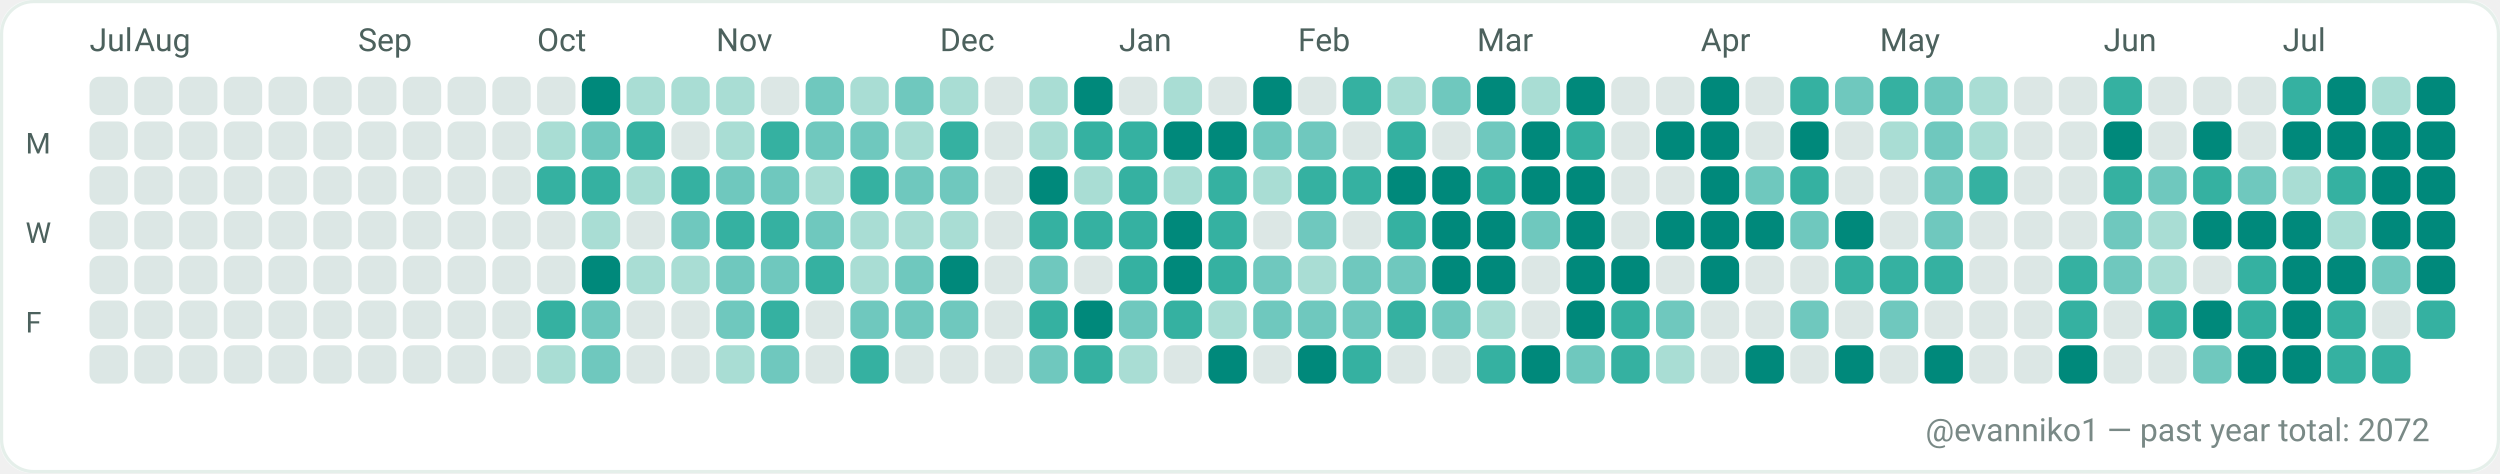
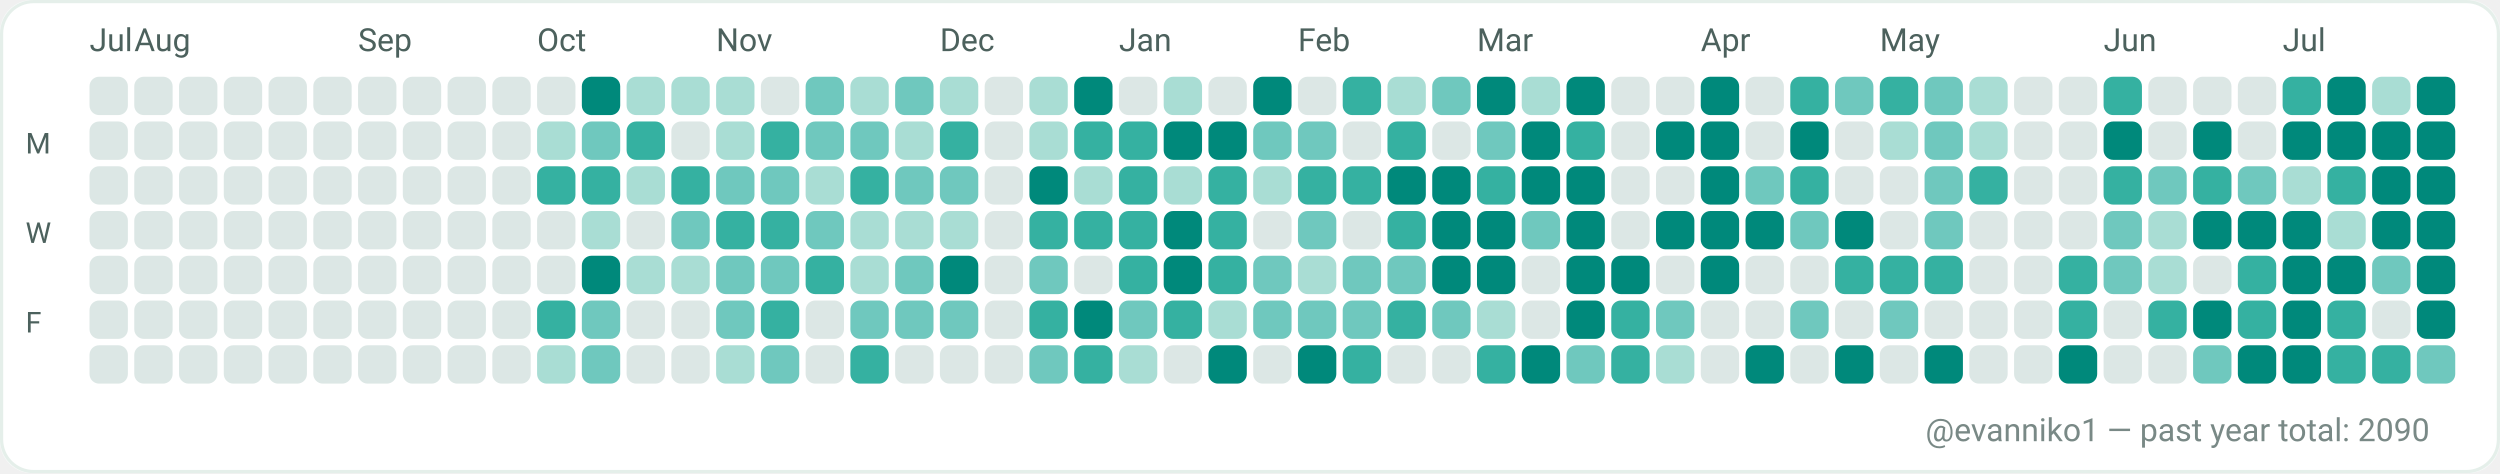
<svg xmlns="http://www.w3.org/2000/svg" width="782" height="148" viewBox="0 0 782 148" role="img" aria-label="GitHub contributions calendar for evanniko1">
  <rect x="0" y="0" width="782" height="148" rx="10" fill="#F7FAF9" />
  <rect x="0.5" y="0.5" width="781" height="147" rx="10" fill="#FFFFFF" stroke="#E5EFEA" stroke-width="1" />
  <text x="28" y="16" fill="#4C615D" font-family="ui-sans-serif, system-ui, -apple-system, Segoe UI, Roboto, Ubuntu, Cantarell, Noto Sans, Helvetica Neue, Arial" font-size="10" text-rendering="geometricPrecision">Jul</text>
  <text x="42" y="16" fill="#4C615D" font-family="ui-sans-serif, system-ui, -apple-system, Segoe UI, Roboto, Ubuntu, Cantarell, Noto Sans, Helvetica Neue, Arial" font-size="10" text-rendering="geometricPrecision">Aug</text>
  <text x="112" y="16" fill="#4C615D" font-family="ui-sans-serif, system-ui, -apple-system, Segoe UI, Roboto, Ubuntu, Cantarell, Noto Sans, Helvetica Neue, Arial" font-size="10" text-rendering="geometricPrecision">Sep</text>
  <text x="168" y="16" fill="#4C615D" font-family="ui-sans-serif, system-ui, -apple-system, Segoe UI, Roboto, Ubuntu, Cantarell, Noto Sans, Helvetica Neue, Arial" font-size="10" text-rendering="geometricPrecision">Oct</text>
  <text x="224" y="16" fill="#4C615D" font-family="ui-sans-serif, system-ui, -apple-system, Segoe UI, Roboto, Ubuntu, Cantarell, Noto Sans, Helvetica Neue, Arial" font-size="10" text-rendering="geometricPrecision">Nov</text>
  <text x="294" y="16" fill="#4C615D" font-family="ui-sans-serif, system-ui, -apple-system, Segoe UI, Roboto, Ubuntu, Cantarell, Noto Sans, Helvetica Neue, Arial" font-size="10" text-rendering="geometricPrecision">Dec</text>
  <text x="350" y="16" fill="#4C615D" font-family="ui-sans-serif, system-ui, -apple-system, Segoe UI, Roboto, Ubuntu, Cantarell, Noto Sans, Helvetica Neue, Arial" font-size="10" text-rendering="geometricPrecision">Jan</text>
  <text x="406" y="16" fill="#4C615D" font-family="ui-sans-serif, system-ui, -apple-system, Segoe UI, Roboto, Ubuntu, Cantarell, Noto Sans, Helvetica Neue, Arial" font-size="10" text-rendering="geometricPrecision">Feb</text>
  <text x="462" y="16" fill="#4C615D" font-family="ui-sans-serif, system-ui, -apple-system, Segoe UI, Roboto, Ubuntu, Cantarell, Noto Sans, Helvetica Neue, Arial" font-size="10" text-rendering="geometricPrecision">Mar</text>
  <text x="532" y="16" fill="#4C615D" font-family="ui-sans-serif, system-ui, -apple-system, Segoe UI, Roboto, Ubuntu, Cantarell, Noto Sans, Helvetica Neue, Arial" font-size="10" text-rendering="geometricPrecision">Apr</text>
  <text x="588" y="16" fill="#4C615D" font-family="ui-sans-serif, system-ui, -apple-system, Segoe UI, Roboto, Ubuntu, Cantarell, Noto Sans, Helvetica Neue, Arial" font-size="10" text-rendering="geometricPrecision">May</text>
  <text x="658" y="16" fill="#4C615D" font-family="ui-sans-serif, system-ui, -apple-system, Segoe UI, Roboto, Ubuntu, Cantarell, Noto Sans, Helvetica Neue, Arial" font-size="10" text-rendering="geometricPrecision">Jun</text>
  <text x="714" y="16" fill="#4C615D" font-family="ui-sans-serif, system-ui, -apple-system, Segoe UI, Roboto, Ubuntu, Cantarell, Noto Sans, Helvetica Neue, Arial" font-size="10" text-rendering="geometricPrecision">Jul</text>
  <text x="8" y="48" fill="#4C615D" font-family="ui-sans-serif, system-ui, -apple-system, Segoe UI, Roboto, Ubuntu, Cantarell, Noto Sans, Helvetica Neue, Arial" font-size="9" text-rendering="geometricPrecision">M</text>
  <text x="8" y="76" fill="#4C615D" font-family="ui-sans-serif, system-ui, -apple-system, Segoe UI, Roboto, Ubuntu, Cantarell, Noto Sans, Helvetica Neue, Arial" font-size="9" text-rendering="geometricPrecision">W</text>
  <text x="8" y="104" fill="#4C615D" font-family="ui-sans-serif, system-ui, -apple-system, Segoe UI, Roboto, Ubuntu, Cantarell, Noto Sans, Helvetica Neue, Arial" font-size="9" text-rendering="geometricPrecision">F</text>
  <g>
    <rect x="28" y="24" width="12" height="12" rx="3" fill="#DCE7E5" />
  </g>
  <g>
    <rect x="28" y="38" width="12" height="12" rx="3" fill="#DCE7E5" />
  </g>
  <g>
    <rect x="28" y="52" width="12" height="12" rx="3" fill="#DCE7E5" />
  </g>
  <g>
    <rect x="28" y="66" width="12" height="12" rx="3" fill="#DCE7E5" />
  </g>
  <g>
    <rect x="28" y="80" width="12" height="12" rx="3" fill="#DCE7E5" />
  </g>
  <g>
    <rect x="28" y="94" width="12" height="12" rx="3" fill="#DCE7E5" />
  </g>
  <g>
    <rect x="28" y="108" width="12" height="12" rx="3" fill="#DCE7E5" />
  </g>
  <g>
    <rect x="42" y="24" width="12" height="12" rx="3" fill="#DCE7E5" />
  </g>
  <g>
    <rect x="42" y="38" width="12" height="12" rx="3" fill="#DCE7E5" />
  </g>
  <g>
    <rect x="42" y="52" width="12" height="12" rx="3" fill="#DCE7E5" />
  </g>
  <g>
    <rect x="42" y="66" width="12" height="12" rx="3" fill="#DCE7E5" />
  </g>
  <g>
    <rect x="42" y="80" width="12" height="12" rx="3" fill="#DCE7E5" />
  </g>
  <g>
    <rect x="42" y="94" width="12" height="12" rx="3" fill="#DCE7E5" />
  </g>
  <g>
    <rect x="42" y="108" width="12" height="12" rx="3" fill="#DCE7E5" />
  </g>
  <g>
    <rect x="56" y="24" width="12" height="12" rx="3" fill="#DCE7E5" />
  </g>
  <g>
    <rect x="56" y="38" width="12" height="12" rx="3" fill="#DCE7E5" />
  </g>
  <g>
    <rect x="56" y="52" width="12" height="12" rx="3" fill="#DCE7E5" />
  </g>
  <g>
    <rect x="56" y="66" width="12" height="12" rx="3" fill="#DCE7E5" />
  </g>
  <g>
    <rect x="56" y="80" width="12" height="12" rx="3" fill="#DCE7E5" />
  </g>
  <g>
    <rect x="56" y="94" width="12" height="12" rx="3" fill="#DCE7E5" />
  </g>
  <g>
    <rect x="56" y="108" width="12" height="12" rx="3" fill="#DCE7E5" />
  </g>
  <g>
    <rect x="70" y="24" width="12" height="12" rx="3" fill="#DCE7E5" />
  </g>
  <g>
    <rect x="70" y="38" width="12" height="12" rx="3" fill="#DCE7E5" />
  </g>
  <g>
    <rect x="70" y="52" width="12" height="12" rx="3" fill="#DCE7E5" />
  </g>
  <g>
    <rect x="70" y="66" width="12" height="12" rx="3" fill="#DCE7E5" />
  </g>
  <g>
    <rect x="70" y="80" width="12" height="12" rx="3" fill="#DCE7E5" />
  </g>
  <g>
    <rect x="70" y="94" width="12" height="12" rx="3" fill="#DCE7E5" />
  </g>
  <g>
    <rect x="70" y="108" width="12" height="12" rx="3" fill="#DCE7E5" />
  </g>
  <g>
    <rect x="84" y="24" width="12" height="12" rx="3" fill="#DCE7E5" />
  </g>
  <g>
    <rect x="84" y="38" width="12" height="12" rx="3" fill="#DCE7E5" />
  </g>
  <g>
    <rect x="84" y="52" width="12" height="12" rx="3" fill="#DCE7E5" />
  </g>
  <g>
    <rect x="84" y="66" width="12" height="12" rx="3" fill="#DCE7E5" />
  </g>
  <g>
    <rect x="84" y="80" width="12" height="12" rx="3" fill="#DCE7E5" />
  </g>
  <g>
    <rect x="84" y="94" width="12" height="12" rx="3" fill="#DCE7E5" />
  </g>
  <g>
    <rect x="84" y="108" width="12" height="12" rx="3" fill="#DCE7E5" />
  </g>
  <g>
    <rect x="98" y="24" width="12" height="12" rx="3" fill="#DCE7E5" />
  </g>
  <g>
    <rect x="98" y="38" width="12" height="12" rx="3" fill="#DCE7E5" />
  </g>
  <g>
    <rect x="98" y="52" width="12" height="12" rx="3" fill="#DCE7E5" />
  </g>
  <g>
    <rect x="98" y="66" width="12" height="12" rx="3" fill="#DCE7E5" />
  </g>
  <g>
    <rect x="98" y="80" width="12" height="12" rx="3" fill="#DCE7E5" />
  </g>
  <g>
    <rect x="98" y="94" width="12" height="12" rx="3" fill="#DCE7E5" />
  </g>
  <g>
    <rect x="98" y="108" width="12" height="12" rx="3" fill="#DCE7E5" />
  </g>
  <g>
    <rect x="112" y="24" width="12" height="12" rx="3" fill="#DCE7E5" />
  </g>
  <g>
    <rect x="112" y="38" width="12" height="12" rx="3" fill="#DCE7E5" />
  </g>
  <g>
    <rect x="112" y="52" width="12" height="12" rx="3" fill="#DCE7E5" />
  </g>
  <g>
    <rect x="112" y="66" width="12" height="12" rx="3" fill="#DCE7E5" />
  </g>
  <g>
    <rect x="112" y="80" width="12" height="12" rx="3" fill="#DCE7E5" />
  </g>
  <g>
    <rect x="112" y="94" width="12" height="12" rx="3" fill="#DCE7E5" />
  </g>
  <g>
    <rect x="112" y="108" width="12" height="12" rx="3" fill="#DCE7E5" />
  </g>
  <g>
    <rect x="126" y="24" width="12" height="12" rx="3" fill="#DCE7E5" />
  </g>
  <g>
    <rect x="126" y="38" width="12" height="12" rx="3" fill="#DCE7E5" />
  </g>
  <g>
    <rect x="126" y="52" width="12" height="12" rx="3" fill="#DCE7E5" />
  </g>
  <g>
    <rect x="126" y="66" width="12" height="12" rx="3" fill="#DCE7E5" />
  </g>
  <g>
    <rect x="126" y="80" width="12" height="12" rx="3" fill="#DCE7E5" />
  </g>
  <g>
    <rect x="126" y="94" width="12" height="12" rx="3" fill="#DCE7E5" />
  </g>
  <g>
    <rect x="126" y="108" width="12" height="12" rx="3" fill="#DCE7E5" />
  </g>
  <g>
    <rect x="140" y="24" width="12" height="12" rx="3" fill="#DCE7E5" />
  </g>
  <g>
    <rect x="140" y="38" width="12" height="12" rx="3" fill="#DCE7E5" />
  </g>
  <g>
    <rect x="140" y="52" width="12" height="12" rx="3" fill="#DCE7E5" />
  </g>
  <g>
    <rect x="140" y="66" width="12" height="12" rx="3" fill="#DCE7E5" />
  </g>
  <g>
    <rect x="140" y="80" width="12" height="12" rx="3" fill="#DCE7E5" />
  </g>
  <g>
    <rect x="140" y="94" width="12" height="12" rx="3" fill="#DCE7E5" />
  </g>
  <g>
    <rect x="140" y="108" width="12" height="12" rx="3" fill="#DCE7E5" />
  </g>
  <g>
    <rect x="154" y="24" width="12" height="12" rx="3" fill="#DCE7E5" />
  </g>
  <g>
    <rect x="154" y="38" width="12" height="12" rx="3" fill="#DCE7E5" />
  </g>
  <g>
    <rect x="154" y="52" width="12" height="12" rx="3" fill="#DCE7E5" />
  </g>
  <g>
    <rect x="154" y="66" width="12" height="12" rx="3" fill="#DCE7E5" />
  </g>
  <g>
    <rect x="154" y="80" width="12" height="12" rx="3" fill="#DCE7E5" />
  </g>
  <g>
    <rect x="154" y="94" width="12" height="12" rx="3" fill="#DCE7E5" />
  </g>
  <g>
    <rect x="154" y="108" width="12" height="12" rx="3" fill="#DCE7E5" />
  </g>
  <g>
    <rect x="168" y="24" width="12" height="12" rx="3" fill="#DCE7E5" />
  </g>
  <g>
    <rect x="168" y="38" width="12" height="12" rx="3" fill="#A9DDD4" />
  </g>
  <g>
    <rect x="168" y="52" width="12" height="12" rx="3" fill="#35B1A1" />
  </g>
  <g>
    <rect x="168" y="66" width="12" height="12" rx="3" fill="#DCE7E5" />
  </g>
  <g>
    <rect x="168" y="80" width="12" height="12" rx="3" fill="#DCE7E5" />
  </g>
  <g>
    <rect x="168" y="94" width="12" height="12" rx="3" fill="#35B1A1" />
  </g>
  <g>
    <rect x="168" y="108" width="12" height="12" rx="3" fill="#A9DDD4" />
  </g>
  <g>
    <rect x="182" y="24" width="12" height="12" rx="3" fill="#00897B" />
  </g>
  <g>
    <rect x="182" y="38" width="12" height="12" rx="3" fill="#6FC8BE" />
  </g>
  <g>
    <rect x="182" y="52" width="12" height="12" rx="3" fill="#35B1A1" />
  </g>
  <g>
    <rect x="182" y="66" width="12" height="12" rx="3" fill="#A9DDD4" />
  </g>
  <g>
    <rect x="182" y="80" width="12" height="12" rx="3" fill="#00897B" />
  </g>
  <g>
    <rect x="182" y="94" width="12" height="12" rx="3" fill="#6FC8BE" />
  </g>
  <g>
    <rect x="182" y="108" width="12" height="12" rx="3" fill="#6FC8BE" />
  </g>
  <g>
    <rect x="196" y="24" width="12" height="12" rx="3" fill="#A9DDD4" />
  </g>
  <g>
    <rect x="196" y="38" width="12" height="12" rx="3" fill="#35B1A1" />
  </g>
  <g>
    <rect x="196" y="52" width="12" height="12" rx="3" fill="#A9DDD4" />
  </g>
  <g>
    <rect x="196" y="66" width="12" height="12" rx="3" fill="#DCE7E5" />
  </g>
  <g>
    <rect x="196" y="80" width="12" height="12" rx="3" fill="#A9DDD4" />
  </g>
  <g>
    <rect x="196" y="94" width="12" height="12" rx="3" fill="#DCE7E5" />
  </g>
  <g>
    <rect x="196" y="108" width="12" height="12" rx="3" fill="#DCE7E5" />
  </g>
  <g>
    <rect x="210" y="24" width="12" height="12" rx="3" fill="#A9DDD4" />
  </g>
  <g>
    <rect x="210" y="38" width="12" height="12" rx="3" fill="#DCE7E5" />
  </g>
  <g>
    <rect x="210" y="52" width="12" height="12" rx="3" fill="#35B1A1" />
  </g>
  <g>
    <rect x="210" y="66" width="12" height="12" rx="3" fill="#6FC8BE" />
  </g>
  <g>
    <rect x="210" y="80" width="12" height="12" rx="3" fill="#A9DDD4" />
  </g>
  <g>
    <rect x="210" y="94" width="12" height="12" rx="3" fill="#DCE7E5" />
  </g>
  <g>
    <rect x="210" y="108" width="12" height="12" rx="3" fill="#DCE7E5" />
  </g>
  <g>
    <rect x="224" y="24" width="12" height="12" rx="3" fill="#A9DDD4" />
  </g>
  <g>
    <rect x="224" y="38" width="12" height="12" rx="3" fill="#A9DDD4" />
  </g>
  <g>
    <rect x="224" y="52" width="12" height="12" rx="3" fill="#6FC8BE" />
  </g>
  <g>
    <rect x="224" y="66" width="12" height="12" rx="3" fill="#35B1A1" />
  </g>
  <g>
    <rect x="224" y="80" width="12" height="12" rx="3" fill="#6FC8BE" />
  </g>
  <g>
    <rect x="224" y="94" width="12" height="12" rx="3" fill="#6FC8BE" />
  </g>
  <g>
    <rect x="224" y="108" width="12" height="12" rx="3" fill="#A9DDD4" />
  </g>
  <g>
    <rect x="238" y="24" width="12" height="12" rx="3" fill="#DCE7E5" />
  </g>
  <g>
    <rect x="238" y="38" width="12" height="12" rx="3" fill="#35B1A1" />
  </g>
  <g>
    <rect x="238" y="52" width="12" height="12" rx="3" fill="#6FC8BE" />
  </g>
  <g>
    <rect x="238" y="66" width="12" height="12" rx="3" fill="#35B1A1" />
  </g>
  <g>
    <rect x="238" y="80" width="12" height="12" rx="3" fill="#6FC8BE" />
  </g>
  <g>
    <rect x="238" y="94" width="12" height="12" rx="3" fill="#35B1A1" />
  </g>
  <g>
    <rect x="238" y="108" width="12" height="12" rx="3" fill="#6FC8BE" />
  </g>
  <g>
    <rect x="252" y="24" width="12" height="12" rx="3" fill="#6FC8BE" />
  </g>
  <g>
    <rect x="252" y="38" width="12" height="12" rx="3" fill="#6FC8BE" />
  </g>
  <g>
    <rect x="252" y="52" width="12" height="12" rx="3" fill="#A9DDD4" />
  </g>
  <g>
    <rect x="252" y="66" width="12" height="12" rx="3" fill="#6FC8BE" />
  </g>
  <g>
    <rect x="252" y="80" width="12" height="12" rx="3" fill="#35B1A1" />
  </g>
  <g>
    <rect x="252" y="94" width="12" height="12" rx="3" fill="#DCE7E5" />
  </g>
  <g>
    <rect x="252" y="108" width="12" height="12" rx="3" fill="#DCE7E5" />
  </g>
  <g>
    <rect x="266" y="24" width="12" height="12" rx="3" fill="#A9DDD4" />
  </g>
  <g>
    <rect x="266" y="38" width="12" height="12" rx="3" fill="#6FC8BE" />
  </g>
  <g>
    <rect x="266" y="52" width="12" height="12" rx="3" fill="#35B1A1" />
  </g>
  <g>
    <rect x="266" y="66" width="12" height="12" rx="3" fill="#A9DDD4" />
  </g>
  <g>
    <rect x="266" y="80" width="12" height="12" rx="3" fill="#A9DDD4" />
  </g>
  <g>
    <rect x="266" y="94" width="12" height="12" rx="3" fill="#6FC8BE" />
  </g>
  <g>
    <rect x="266" y="108" width="12" height="12" rx="3" fill="#35B1A1" />
  </g>
  <g>
    <rect x="280" y="24" width="12" height="12" rx="3" fill="#6FC8BE" />
  </g>
  <g>
    <rect x="280" y="38" width="12" height="12" rx="3" fill="#A9DDD4" />
  </g>
  <g>
    <rect x="280" y="52" width="12" height="12" rx="3" fill="#6FC8BE" />
  </g>
  <g>
    <rect x="280" y="66" width="12" height="12" rx="3" fill="#A9DDD4" />
  </g>
  <g>
    <rect x="280" y="80" width="12" height="12" rx="3" fill="#6FC8BE" />
  </g>
  <g>
    <rect x="280" y="94" width="12" height="12" rx="3" fill="#6FC8BE" />
  </g>
  <g>
    <rect x="280" y="108" width="12" height="12" rx="3" fill="#DCE7E5" />
  </g>
  <g>
    <rect x="294" y="24" width="12" height="12" rx="3" fill="#A9DDD4" />
  </g>
  <g>
    <rect x="294" y="38" width="12" height="12" rx="3" fill="#35B1A1" />
  </g>
  <g>
    <rect x="294" y="52" width="12" height="12" rx="3" fill="#6FC8BE" />
  </g>
  <g>
    <rect x="294" y="66" width="12" height="12" rx="3" fill="#A9DDD4" />
  </g>
  <g>
    <rect x="294" y="80" width="12" height="12" rx="3" fill="#00897B" />
  </g>
  <g>
    <rect x="294" y="94" width="12" height="12" rx="3" fill="#6FC8BE" />
  </g>
  <g>
    <rect x="294" y="108" width="12" height="12" rx="3" fill="#DCE7E5" />
  </g>
  <g>
    <rect x="308" y="24" width="12" height="12" rx="3" fill="#DCE7E5" />
  </g>
  <g>
    <rect x="308" y="38" width="12" height="12" rx="3" fill="#DCE7E5" />
  </g>
  <g>
    <rect x="308" y="52" width="12" height="12" rx="3" fill="#DCE7E5" />
  </g>
  <g>
    <rect x="308" y="66" width="12" height="12" rx="3" fill="#DCE7E5" />
  </g>
  <g>
    <rect x="308" y="80" width="12" height="12" rx="3" fill="#DCE7E5" />
  </g>
  <g>
    <rect x="308" y="94" width="12" height="12" rx="3" fill="#DCE7E5" />
  </g>
  <g>
    <rect x="308" y="108" width="12" height="12" rx="3" fill="#DCE7E5" />
  </g>
  <g>
    <rect x="322" y="24" width="12" height="12" rx="3" fill="#A9DDD4" />
  </g>
  <g>
    <rect x="322" y="38" width="12" height="12" rx="3" fill="#A9DDD4" />
  </g>
  <g>
    <rect x="322" y="52" width="12" height="12" rx="3" fill="#00897B" />
  </g>
  <g>
    <rect x="322" y="66" width="12" height="12" rx="3" fill="#35B1A1" />
  </g>
  <g>
    <rect x="322" y="80" width="12" height="12" rx="3" fill="#6FC8BE" />
  </g>
  <g>
    <rect x="322" y="94" width="12" height="12" rx="3" fill="#35B1A1" />
  </g>
  <g>
    <rect x="322" y="108" width="12" height="12" rx="3" fill="#6FC8BE" />
  </g>
  <g>
    <rect x="336" y="24" width="12" height="12" rx="3" fill="#00897B" />
  </g>
  <g>
    <rect x="336" y="38" width="12" height="12" rx="3" fill="#35B1A1" />
  </g>
  <g>
    <rect x="336" y="52" width="12" height="12" rx="3" fill="#A9DDD4" />
  </g>
  <g>
    <rect x="336" y="66" width="12" height="12" rx="3" fill="#35B1A1" />
  </g>
  <g>
    <rect x="336" y="80" width="12" height="12" rx="3" fill="#DCE7E5" />
  </g>
  <g>
    <rect x="336" y="94" width="12" height="12" rx="3" fill="#00897B" />
  </g>
  <g>
    <rect x="336" y="108" width="12" height="12" rx="3" fill="#35B1A1" />
  </g>
  <g>
    <rect x="350" y="24" width="12" height="12" rx="3" fill="#DCE7E5" />
  </g>
  <g>
    <rect x="350" y="38" width="12" height="12" rx="3" fill="#35B1A1" />
  </g>
  <g>
    <rect x="350" y="52" width="12" height="12" rx="3" fill="#35B1A1" />
  </g>
  <g>
    <rect x="350" y="66" width="12" height="12" rx="3" fill="#35B1A1" />
  </g>
  <g>
    <rect x="350" y="80" width="12" height="12" rx="3" fill="#35B1A1" />
  </g>
  <g>
    <rect x="350" y="94" width="12" height="12" rx="3" fill="#6FC8BE" />
  </g>
  <g>
    <rect x="350" y="108" width="12" height="12" rx="3" fill="#A9DDD4" />
  </g>
  <g>
    <rect x="364" y="24" width="12" height="12" rx="3" fill="#A9DDD4" />
  </g>
  <g>
    <rect x="364" y="38" width="12" height="12" rx="3" fill="#00897B" />
  </g>
  <g>
    <rect x="364" y="52" width="12" height="12" rx="3" fill="#A9DDD4" />
  </g>
  <g>
    <rect x="364" y="66" width="12" height="12" rx="3" fill="#00897B" />
  </g>
  <g>
    <rect x="364" y="80" width="12" height="12" rx="3" fill="#00897B" />
  </g>
  <g>
    <rect x="364" y="94" width="12" height="12" rx="3" fill="#35B1A1" />
  </g>
  <g>
    <rect x="364" y="108" width="12" height="12" rx="3" fill="#DCE7E5" />
  </g>
  <g>
    <rect x="378" y="24" width="12" height="12" rx="3" fill="#DCE7E5" />
  </g>
  <g>
    <rect x="378" y="38" width="12" height="12" rx="3" fill="#00897B" />
  </g>
  <g>
    <rect x="378" y="52" width="12" height="12" rx="3" fill="#35B1A1" />
  </g>
  <g>
    <rect x="378" y="66" width="12" height="12" rx="3" fill="#35B1A1" />
  </g>
  <g>
    <rect x="378" y="80" width="12" height="12" rx="3" fill="#35B1A1" />
  </g>
  <g>
    <rect x="378" y="94" width="12" height="12" rx="3" fill="#A9DDD4" />
  </g>
  <g>
    <rect x="378" y="108" width="12" height="12" rx="3" fill="#00897B" />
  </g>
  <g>
    <rect x="392" y="24" width="12" height="12" rx="3" fill="#00897B" />
  </g>
  <g>
    <rect x="392" y="38" width="12" height="12" rx="3" fill="#6FC8BE" />
  </g>
  <g>
    <rect x="392" y="52" width="12" height="12" rx="3" fill="#A9DDD4" />
  </g>
  <g>
    <rect x="392" y="66" width="12" height="12" rx="3" fill="#DCE7E5" />
  </g>
  <g>
    <rect x="392" y="80" width="12" height="12" rx="3" fill="#6FC8BE" />
  </g>
  <g>
    <rect x="392" y="94" width="12" height="12" rx="3" fill="#6FC8BE" />
  </g>
  <g>
    <rect x="392" y="108" width="12" height="12" rx="3" fill="#DCE7E5" />
  </g>
  <g>
    <rect x="406" y="24" width="12" height="12" rx="3" fill="#DCE7E5" />
  </g>
  <g>
    <rect x="406" y="38" width="12" height="12" rx="3" fill="#6FC8BE" />
  </g>
  <g>
    <rect x="406" y="52" width="12" height="12" rx="3" fill="#35B1A1" />
  </g>
  <g>
    <rect x="406" y="66" width="12" height="12" rx="3" fill="#6FC8BE" />
  </g>
  <g>
    <rect x="406" y="80" width="12" height="12" rx="3" fill="#A9DDD4" />
  </g>
  <g>
    <rect x="406" y="94" width="12" height="12" rx="3" fill="#6FC8BE" />
  </g>
  <g>
    <rect x="406" y="108" width="12" height="12" rx="3" fill="#00897B" />
  </g>
  <g>
    <rect x="420" y="24" width="12" height="12" rx="3" fill="#35B1A1" />
  </g>
  <g>
    <rect x="420" y="38" width="12" height="12" rx="3" fill="#DCE7E5" />
  </g>
  <g>
    <rect x="420" y="52" width="12" height="12" rx="3" fill="#35B1A1" />
  </g>
  <g>
    <rect x="420" y="66" width="12" height="12" rx="3" fill="#DCE7E5" />
  </g>
  <g>
    <rect x="420" y="80" width="12" height="12" rx="3" fill="#6FC8BE" />
  </g>
  <g>
    <rect x="420" y="94" width="12" height="12" rx="3" fill="#6FC8BE" />
  </g>
  <g>
    <rect x="420" y="108" width="12" height="12" rx="3" fill="#35B1A1" />
  </g>
  <g>
    <rect x="434" y="24" width="12" height="12" rx="3" fill="#A9DDD4" />
  </g>
  <g>
    <rect x="434" y="38" width="12" height="12" rx="3" fill="#35B1A1" />
  </g>
  <g>
    <rect x="434" y="52" width="12" height="12" rx="3" fill="#00897B" />
  </g>
  <g>
    <rect x="434" y="66" width="12" height="12" rx="3" fill="#35B1A1" />
  </g>
  <g>
    <rect x="434" y="80" width="12" height="12" rx="3" fill="#6FC8BE" />
  </g>
  <g>
    <rect x="434" y="94" width="12" height="12" rx="3" fill="#35B1A1" />
  </g>
  <g>
    <rect x="434" y="108" width="12" height="12" rx="3" fill="#DCE7E5" />
  </g>
  <g>
    <rect x="448" y="24" width="12" height="12" rx="3" fill="#6FC8BE" />
  </g>
  <g>
    <rect x="448" y="38" width="12" height="12" rx="3" fill="#DCE7E5" />
  </g>
  <g>
    <rect x="448" y="52" width="12" height="12" rx="3" fill="#00897B" />
  </g>
  <g>
    <rect x="448" y="66" width="12" height="12" rx="3" fill="#00897B" />
  </g>
  <g>
    <rect x="448" y="80" width="12" height="12" rx="3" fill="#00897B" />
  </g>
  <g>
    <rect x="448" y="94" width="12" height="12" rx="3" fill="#6FC8BE" />
  </g>
  <g>
    <rect x="448" y="108" width="12" height="12" rx="3" fill="#DCE7E5" />
  </g>
  <g>
    <rect x="462" y="24" width="12" height="12" rx="3" fill="#00897B" />
  </g>
  <g>
    <rect x="462" y="38" width="12" height="12" rx="3" fill="#6FC8BE" />
  </g>
  <g>
    <rect x="462" y="52" width="12" height="12" rx="3" fill="#35B1A1" />
  </g>
  <g>
    <rect x="462" y="66" width="12" height="12" rx="3" fill="#00897B" />
  </g>
  <g>
    <rect x="462" y="80" width="12" height="12" rx="3" fill="#00897B" />
  </g>
  <g>
    <rect x="462" y="94" width="12" height="12" rx="3" fill="#A9DDD4" />
  </g>
  <g>
    <rect x="462" y="108" width="12" height="12" rx="3" fill="#35B1A1" />
  </g>
  <g>
    <rect x="476" y="24" width="12" height="12" rx="3" fill="#A9DDD4" />
  </g>
  <g>
    <rect x="476" y="38" width="12" height="12" rx="3" fill="#00897B" />
  </g>
  <g>
    <rect x="476" y="52" width="12" height="12" rx="3" fill="#00897B" />
  </g>
  <g>
    <rect x="476" y="66" width="12" height="12" rx="3" fill="#6FC8BE" />
  </g>
  <g>
    <rect x="476" y="80" width="12" height="12" rx="3" fill="#DCE7E5" />
  </g>
  <g>
    <rect x="476" y="94" width="12" height="12" rx="3" fill="#DCE7E5" />
  </g>
  <g>
    <rect x="476" y="108" width="12" height="12" rx="3" fill="#00897B" />
  </g>
  <g>
    <rect x="490" y="24" width="12" height="12" rx="3" fill="#00897B" />
  </g>
  <g>
    <rect x="490" y="38" width="12" height="12" rx="3" fill="#35B1A1" />
  </g>
  <g>
    <rect x="490" y="52" width="12" height="12" rx="3" fill="#00897B" />
  </g>
  <g>
    <rect x="490" y="66" width="12" height="12" rx="3" fill="#00897B" />
  </g>
  <g>
    <rect x="490" y="80" width="12" height="12" rx="3" fill="#00897B" />
  </g>
  <g>
    <rect x="490" y="94" width="12" height="12" rx="3" fill="#00897B" />
  </g>
  <g>
    <rect x="490" y="108" width="12" height="12" rx="3" fill="#6FC8BE" />
  </g>
  <g>
    <rect x="504" y="24" width="12" height="12" rx="3" fill="#DCE7E5" />
  </g>
  <g>
    <rect x="504" y="38" width="12" height="12" rx="3" fill="#DCE7E5" />
  </g>
  <g>
    <rect x="504" y="52" width="12" height="12" rx="3" fill="#DCE7E5" />
  </g>
  <g>
    <rect x="504" y="66" width="12" height="12" rx="3" fill="#DCE7E5" />
  </g>
  <g>
    <rect x="504" y="80" width="12" height="12" rx="3" fill="#00897B" />
  </g>
  <g>
    <rect x="504" y="94" width="12" height="12" rx="3" fill="#35B1A1" />
  </g>
  <g>
    <rect x="504" y="108" width="12" height="12" rx="3" fill="#35B1A1" />
  </g>
  <g>
    <rect x="518" y="24" width="12" height="12" rx="3" fill="#DCE7E5" />
  </g>
  <g>
    <rect x="518" y="38" width="12" height="12" rx="3" fill="#00897B" />
  </g>
  <g>
    <rect x="518" y="52" width="12" height="12" rx="3" fill="#DCE7E5" />
  </g>
  <g>
    <rect x="518" y="66" width="12" height="12" rx="3" fill="#00897B" />
  </g>
  <g>
    <rect x="518" y="80" width="12" height="12" rx="3" fill="#DCE7E5" />
  </g>
  <g>
    <rect x="518" y="94" width="12" height="12" rx="3" fill="#6FC8BE" />
  </g>
  <g>
    <rect x="518" y="108" width="12" height="12" rx="3" fill="#A9DDD4" />
  </g>
  <g>
    <rect x="532" y="24" width="12" height="12" rx="3" fill="#00897B" />
  </g>
  <g>
    <rect x="532" y="38" width="12" height="12" rx="3" fill="#00897B" />
  </g>
  <g>
    <rect x="532" y="52" width="12" height="12" rx="3" fill="#00897B" />
  </g>
  <g>
    <rect x="532" y="66" width="12" height="12" rx="3" fill="#00897B" />
  </g>
  <g>
    <rect x="532" y="80" width="12" height="12" rx="3" fill="#00897B" />
  </g>
  <g>
    <rect x="532" y="94" width="12" height="12" rx="3" fill="#DCE7E5" />
  </g>
  <g>
    <rect x="532" y="108" width="12" height="12" rx="3" fill="#DCE7E5" />
  </g>
  <g>
    <rect x="546" y="24" width="12" height="12" rx="3" fill="#DCE7E5" />
  </g>
  <g>
    <rect x="546" y="38" width="12" height="12" rx="3" fill="#DCE7E5" />
  </g>
  <g>
    <rect x="546" y="52" width="12" height="12" rx="3" fill="#6FC8BE" />
  </g>
  <g>
    <rect x="546" y="66" width="12" height="12" rx="3" fill="#00897B" />
  </g>
  <g>
    <rect x="546" y="80" width="12" height="12" rx="3" fill="#DCE7E5" />
  </g>
  <g>
    <rect x="546" y="94" width="12" height="12" rx="3" fill="#DCE7E5" />
  </g>
  <g>
    <rect x="546" y="108" width="12" height="12" rx="3" fill="#00897B" />
  </g>
  <g>
    <rect x="560" y="24" width="12" height="12" rx="3" fill="#35B1A1" />
  </g>
  <g>
    <rect x="560" y="38" width="12" height="12" rx="3" fill="#00897B" />
  </g>
  <g>
    <rect x="560" y="52" width="12" height="12" rx="3" fill="#35B1A1" />
  </g>
  <g>
    <rect x="560" y="66" width="12" height="12" rx="3" fill="#6FC8BE" />
  </g>
  <g>
    <rect x="560" y="80" width="12" height="12" rx="3" fill="#DCE7E5" />
  </g>
  <g>
    <rect x="560" y="94" width="12" height="12" rx="3" fill="#6FC8BE" />
  </g>
  <g>
    <rect x="560" y="108" width="12" height="12" rx="3" fill="#DCE7E5" />
  </g>
  <g>
    <rect x="574" y="24" width="12" height="12" rx="3" fill="#6FC8BE" />
  </g>
  <g>
    <rect x="574" y="38" width="12" height="12" rx="3" fill="#DCE7E5" />
  </g>
  <g>
    <rect x="574" y="52" width="12" height="12" rx="3" fill="#DCE7E5" />
  </g>
  <g>
    <rect x="574" y="66" width="12" height="12" rx="3" fill="#00897B" />
  </g>
  <g>
    <rect x="574" y="80" width="12" height="12" rx="3" fill="#35B1A1" />
  </g>
  <g>
    <rect x="574" y="94" width="12" height="12" rx="3" fill="#DCE7E5" />
  </g>
  <g>
    <rect x="574" y="108" width="12" height="12" rx="3" fill="#00897B" />
  </g>
  <g>
    <rect x="588" y="24" width="12" height="12" rx="3" fill="#35B1A1" />
  </g>
  <g>
    <rect x="588" y="38" width="12" height="12" rx="3" fill="#A9DDD4" />
  </g>
  <g>
    <rect x="588" y="52" width="12" height="12" rx="3" fill="#DCE7E5" />
  </g>
  <g>
    <rect x="588" y="66" width="12" height="12" rx="3" fill="#DCE7E5" />
  </g>
  <g>
    <rect x="588" y="80" width="12" height="12" rx="3" fill="#35B1A1" />
  </g>
  <g>
    <rect x="588" y="94" width="12" height="12" rx="3" fill="#6FC8BE" />
  </g>
  <g>
    <rect x="588" y="108" width="12" height="12" rx="3" fill="#DCE7E5" />
  </g>
  <g>
    <rect x="602" y="24" width="12" height="12" rx="3" fill="#6FC8BE" />
  </g>
  <g>
    <rect x="602" y="38" width="12" height="12" rx="3" fill="#6FC8BE" />
  </g>
  <g>
    <rect x="602" y="52" width="12" height="12" rx="3" fill="#6FC8BE" />
  </g>
  <g>
    <rect x="602" y="66" width="12" height="12" rx="3" fill="#6FC8BE" />
  </g>
  <g>
    <rect x="602" y="80" width="12" height="12" rx="3" fill="#35B1A1" />
  </g>
  <g>
    <rect x="602" y="94" width="12" height="12" rx="3" fill="#DCE7E5" />
  </g>
  <g>
    <rect x="602" y="108" width="12" height="12" rx="3" fill="#00897B" />
  </g>
  <g>
    <rect x="616" y="24" width="12" height="12" rx="3" fill="#A9DDD4" />
  </g>
  <g>
    <rect x="616" y="38" width="12" height="12" rx="3" fill="#A9DDD4" />
  </g>
  <g>
    <rect x="616" y="52" width="12" height="12" rx="3" fill="#35B1A1" />
  </g>
  <g>
    <rect x="616" y="66" width="12" height="12" rx="3" fill="#DCE7E5" />
  </g>
  <g>
    <rect x="616" y="80" width="12" height="12" rx="3" fill="#DCE7E5" />
  </g>
  <g>
    <rect x="616" y="94" width="12" height="12" rx="3" fill="#DCE7E5" />
  </g>
  <g>
    <rect x="616" y="108" width="12" height="12" rx="3" fill="#DCE7E5" />
  </g>
  <g>
    <rect x="630" y="24" width="12" height="12" rx="3" fill="#DCE7E5" />
  </g>
  <g>
    <rect x="630" y="38" width="12" height="12" rx="3" fill="#DCE7E5" />
  </g>
  <g>
    <rect x="630" y="52" width="12" height="12" rx="3" fill="#DCE7E5" />
  </g>
  <g>
    <rect x="630" y="66" width="12" height="12" rx="3" fill="#DCE7E5" />
  </g>
  <g>
    <rect x="630" y="80" width="12" height="12" rx="3" fill="#DCE7E5" />
  </g>
  <g>
    <rect x="630" y="94" width="12" height="12" rx="3" fill="#DCE7E5" />
  </g>
  <g>
    <rect x="630" y="108" width="12" height="12" rx="3" fill="#DCE7E5" />
  </g>
  <g>
    <rect x="644" y="24" width="12" height="12" rx="3" fill="#DCE7E5" />
  </g>
  <g>
    <rect x="644" y="38" width="12" height="12" rx="3" fill="#DCE7E5" />
  </g>
  <g>
    <rect x="644" y="52" width="12" height="12" rx="3" fill="#DCE7E5" />
  </g>
  <g>
    <rect x="644" y="66" width="12" height="12" rx="3" fill="#DCE7E5" />
  </g>
  <g>
    <rect x="644" y="80" width="12" height="12" rx="3" fill="#35B1A1" />
  </g>
  <g>
    <rect x="644" y="94" width="12" height="12" rx="3" fill="#35B1A1" />
  </g>
  <g>
    <rect x="644" y="108" width="12" height="12" rx="3" fill="#00897B" />
  </g>
  <g>
    <rect x="658" y="24" width="12" height="12" rx="3" fill="#35B1A1" />
  </g>
  <g>
    <rect x="658" y="38" width="12" height="12" rx="3" fill="#00897B" />
  </g>
  <g>
    <rect x="658" y="52" width="12" height="12" rx="3" fill="#35B1A1" />
  </g>
  <g>
    <rect x="658" y="66" width="12" height="12" rx="3" fill="#6FC8BE" />
  </g>
  <g>
    <rect x="658" y="80" width="12" height="12" rx="3" fill="#6FC8BE" />
  </g>
  <g>
    <rect x="658" y="94" width="12" height="12" rx="3" fill="#DCE7E5" />
  </g>
  <g>
    <rect x="658" y="108" width="12" height="12" rx="3" fill="#DCE7E5" />
  </g>
  <g>
    <rect x="672" y="24" width="12" height="12" rx="3" fill="#DCE7E5" />
  </g>
  <g>
    <rect x="672" y="38" width="12" height="12" rx="3" fill="#DCE7E5" />
  </g>
  <g>
    <rect x="672" y="52" width="12" height="12" rx="3" fill="#6FC8BE" />
  </g>
  <g>
    <rect x="672" y="66" width="12" height="12" rx="3" fill="#A9DDD4" />
  </g>
  <g>
    <rect x="672" y="80" width="12" height="12" rx="3" fill="#A9DDD4" />
  </g>
  <g>
    <rect x="672" y="94" width="12" height="12" rx="3" fill="#35B1A1" />
  </g>
  <g>
    <rect x="672" y="108" width="12" height="12" rx="3" fill="#DCE7E5" />
  </g>
  <g>
    <rect x="686" y="24" width="12" height="12" rx="3" fill="#DCE7E5" />
  </g>
  <g>
    <rect x="686" y="38" width="12" height="12" rx="3" fill="#00897B" />
  </g>
  <g>
    <rect x="686" y="52" width="12" height="12" rx="3" fill="#35B1A1" />
  </g>
  <g>
    <rect x="686" y="66" width="12" height="12" rx="3" fill="#00897B" />
  </g>
  <g>
    <rect x="686" y="80" width="12" height="12" rx="3" fill="#DCE7E5" />
  </g>
  <g>
    <rect x="686" y="94" width="12" height="12" rx="3" fill="#00897B" />
  </g>
  <g>
    <rect x="686" y="108" width="12" height="12" rx="3" fill="#6FC8BE" />
  </g>
  <g>
    <rect x="700" y="24" width="12" height="12" rx="3" fill="#DCE7E5" />
  </g>
  <g>
    <rect x="700" y="38" width="12" height="12" rx="3" fill="#DCE7E5" />
  </g>
  <g>
    <rect x="700" y="52" width="12" height="12" rx="3" fill="#6FC8BE" />
  </g>
  <g>
    <rect x="700" y="66" width="12" height="12" rx="3" fill="#00897B" />
  </g>
  <g>
    <rect x="700" y="80" width="12" height="12" rx="3" fill="#35B1A1" />
  </g>
  <g>
    <rect x="700" y="94" width="12" height="12" rx="3" fill="#35B1A1" />
  </g>
  <g>
    <rect x="700" y="108" width="12" height="12" rx="3" fill="#00897B" />
  </g>
  <g>
    <rect x="714" y="24" width="12" height="12" rx="3" fill="#35B1A1" />
  </g>
  <g>
    <rect x="714" y="38" width="12" height="12" rx="3" fill="#00897B" />
  </g>
  <g>
    <rect x="714" y="52" width="12" height="12" rx="3" fill="#A9DDD4" />
  </g>
  <g>
    <rect x="714" y="66" width="12" height="12" rx="3" fill="#00897B" />
  </g>
  <g>
    <rect x="714" y="80" width="12" height="12" rx="3" fill="#00897B" />
  </g>
  <g>
    <rect x="714" y="94" width="12" height="12" rx="3" fill="#00897B" />
  </g>
  <g>
    <rect x="714" y="108" width="12" height="12" rx="3" fill="#00897B" />
  </g>
  <g>
    <rect x="728" y="24" width="12" height="12" rx="3" fill="#00897B" />
  </g>
  <g>
    <rect x="728" y="38" width="12" height="12" rx="3" fill="#00897B" />
  </g>
  <g>
    <rect x="728" y="52" width="12" height="12" rx="3" fill="#35B1A1" />
  </g>
  <g>
    <rect x="728" y="66" width="12" height="12" rx="3" fill="#A9DDD4" />
  </g>
  <g>
    <rect x="728" y="80" width="12" height="12" rx="3" fill="#00897B" />
  </g>
  <g>
    <rect x="728" y="94" width="12" height="12" rx="3" fill="#35B1A1" />
  </g>
  <g>
    <rect x="728" y="108" width="12" height="12" rx="3" fill="#35B1A1" />
  </g>
  <g>
    <rect x="742" y="24" width="12" height="12" rx="3" fill="#A9DDD4" />
  </g>
  <g>
    <rect x="742" y="38" width="12" height="12" rx="3" fill="#00897B" />
  </g>
  <g>
    <rect x="742" y="52" width="12" height="12" rx="3" fill="#00897B" />
  </g>
  <g>
    <rect x="742" y="66" width="12" height="12" rx="3" fill="#00897B" />
  </g>
  <g>
    <rect x="742" y="80" width="12" height="12" rx="3" fill="#6FC8BE" />
  </g>
  <g>
    <rect x="742" y="94" width="12" height="12" rx="3" fill="#DCE7E5" />
  </g>
  <g>
    <rect x="742" y="108" width="12" height="12" rx="3" fill="#35B1A1" />
  </g>
  <g>
    <rect x="756" y="24" width="12" height="12" rx="3" fill="#00897B" />
  </g>
  <g>
    <rect x="756" y="38" width="12" height="12" rx="3" fill="#00897B" />
  </g>
  <g>
    <rect x="756" y="52" width="12" height="12" rx="3" fill="#00897B" />
  </g>
  <g>
    <rect x="756" y="66" width="12" height="12" rx="3" fill="#00897B" />
  </g>
  <g>
    <rect x="756" y="80" width="12" height="12" rx="3" fill="#00897B" />
  </g>
  <g>
-     <rect x="756" y="94" width="12" height="12" rx="3" fill="#35B1A1" />
-   </g>
-   <text x="760" y="138" fill="#4C615D" font-family="ui-sans-serif, system-ui, -apple-system, Segoe UI, Roboto, Ubuntu, Cantarell, Noto Sans, Helvetica Neue, Arial" font-size="10" text-anchor="end" opacity="0.75">@evanniko1 — past year total: 2072</text>
+     <rect x="756" y="94" width="12" height="12" rx="3" fill="#00897B" />
+   </g>
+   <g>
+     <rect x="756" y="108" width="12" height="12" rx="3" fill="#6FC8BE" />
+   </g>
+   <text x="760" y="138" fill="#4C615D" font-family="ui-sans-serif, system-ui, -apple-system, Segoe UI, Roboto, Ubuntu, Cantarell, Noto Sans, Helvetica Neue, Arial" font-size="10" text-anchor="end" opacity="0.75">@evanniko1 — past year total: 2090</text>
</svg>
